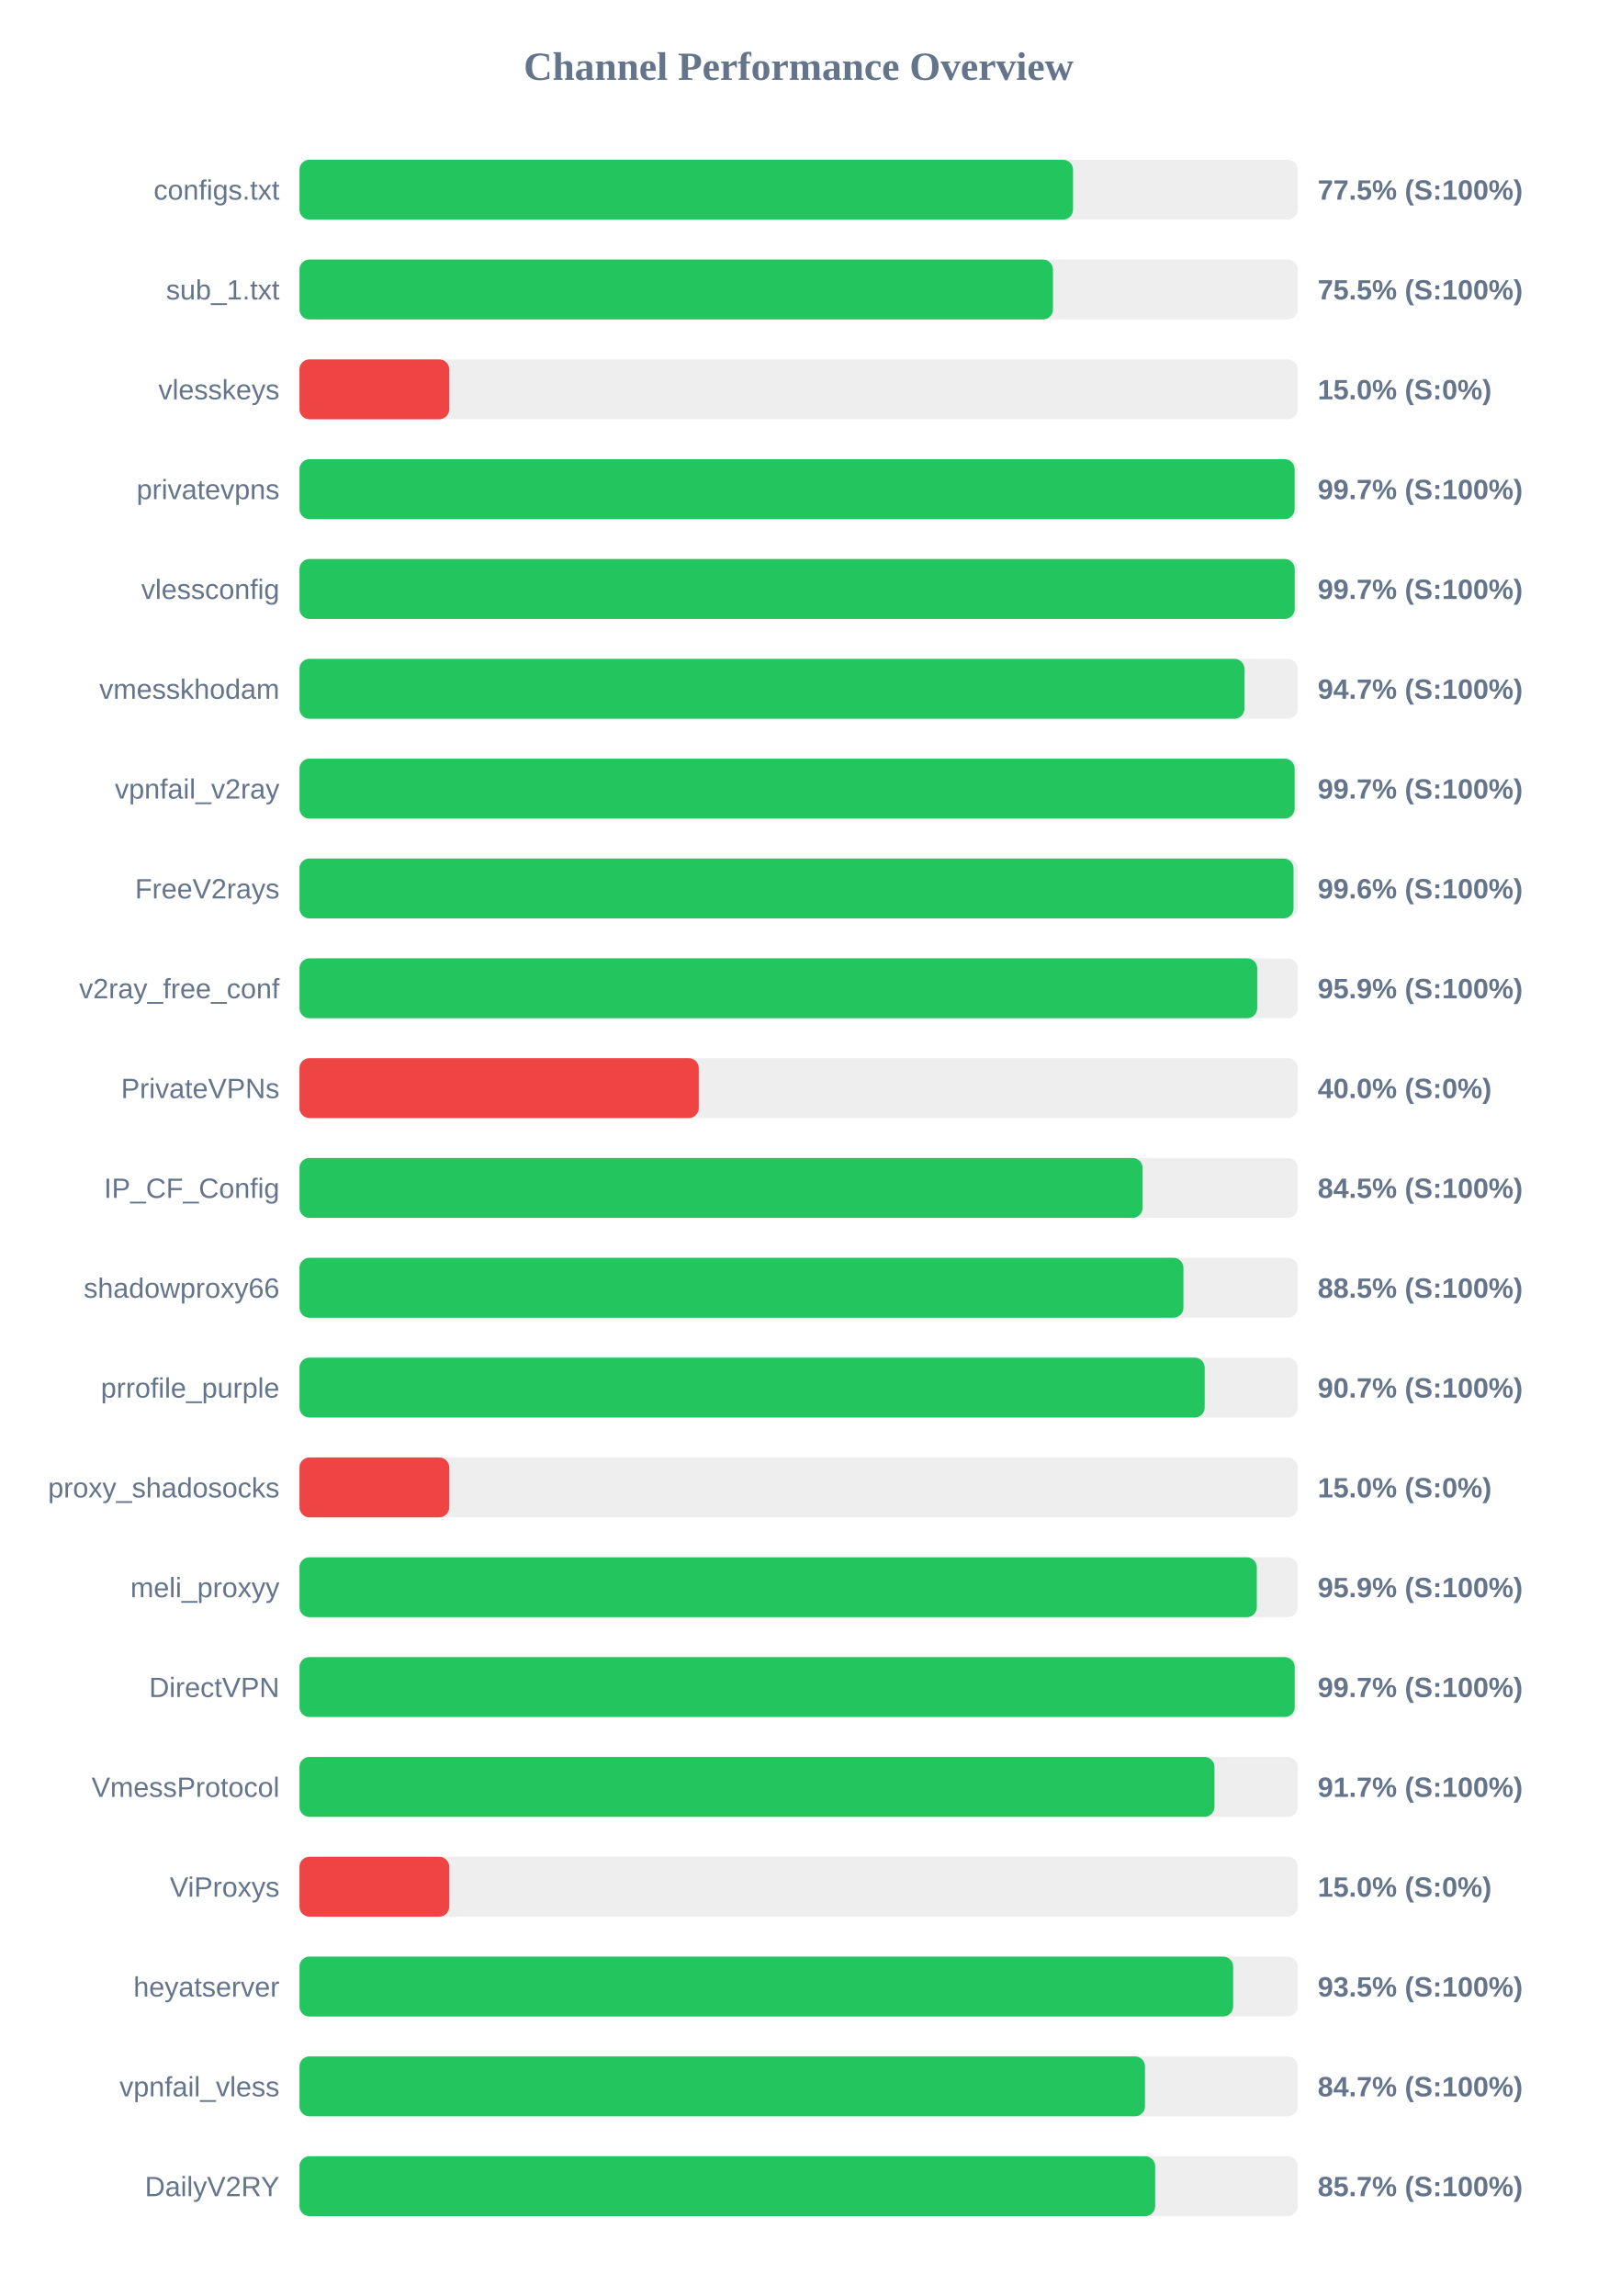
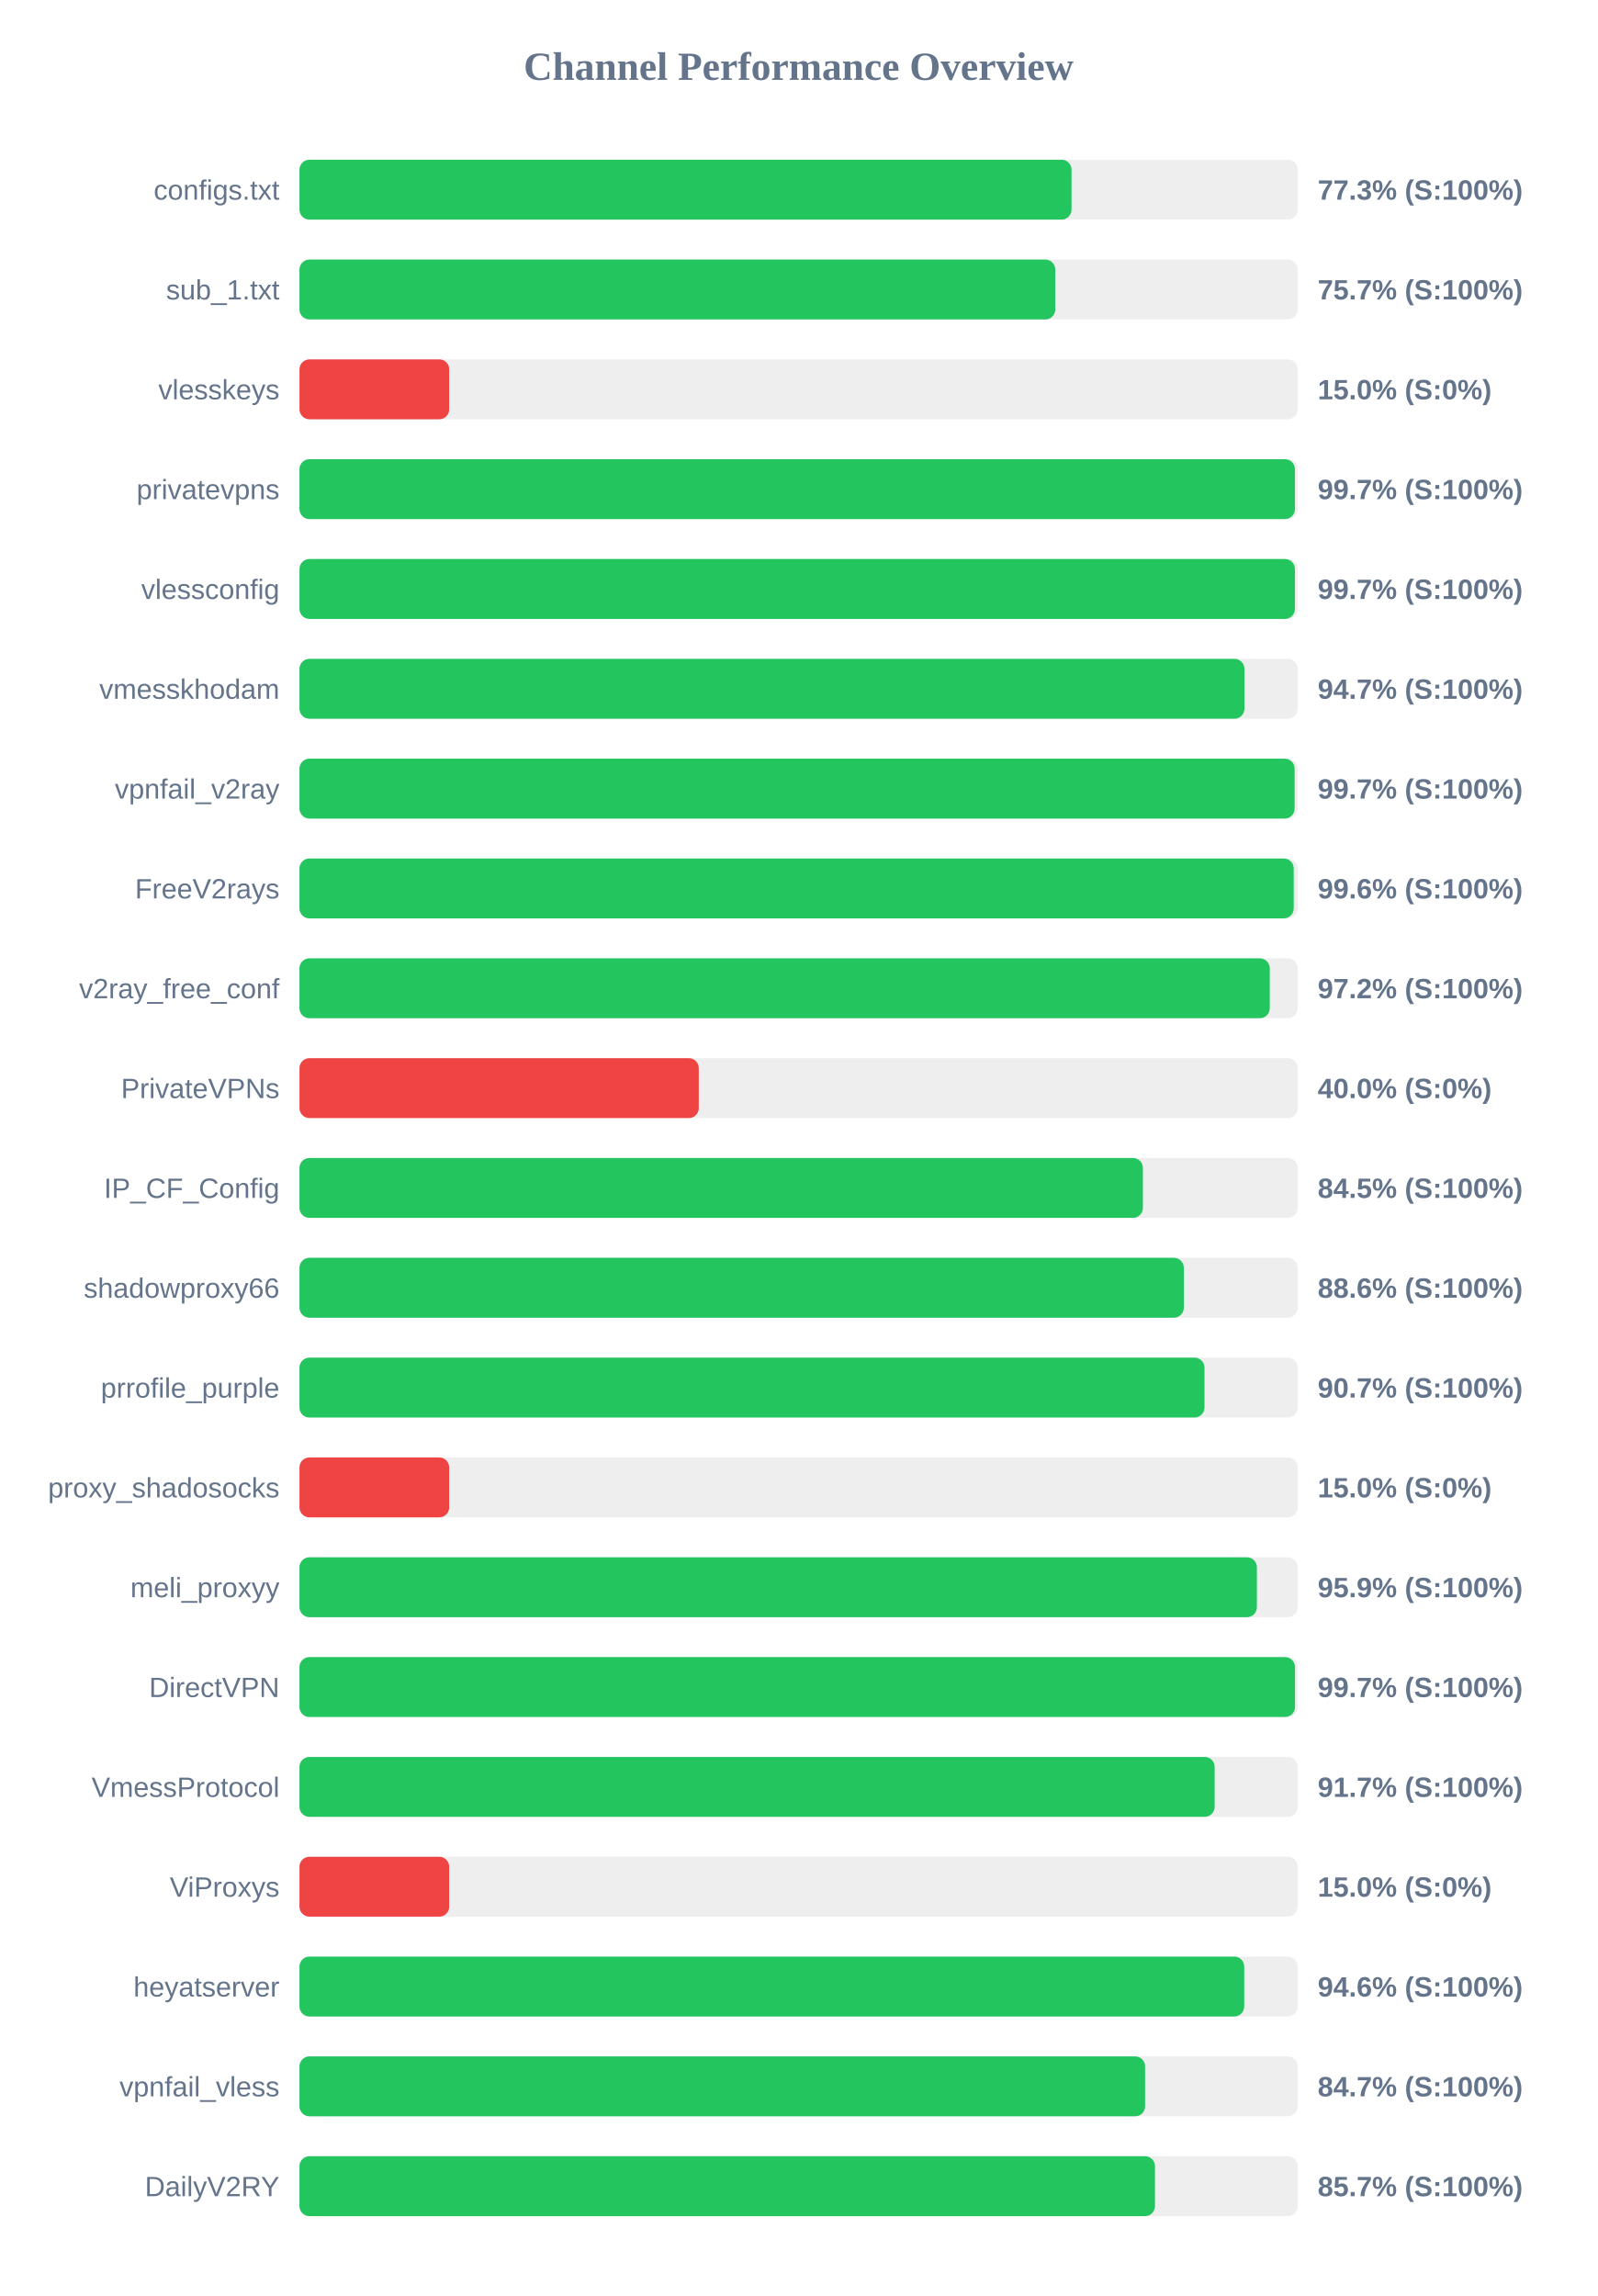
<svg xmlns="http://www.w3.org/2000/svg" width="800" height="1150" version="1.1">
  <style>
        .row { font: 14px Arial; fill: #64748b; }
        .score { font: bold 14px Arial; fill: #64748b; }
    </style>
  <text x="400" y="40" text-anchor="middle" font-size="20px" font-weight="bold" fill="#64748b">Channel Performance Overview</text>
  <rect x="150" y="80" width="500" height="30" fill="#eee" rx="5" />
-   <rect x="150" y="80" width="387.45" height="30" fill="#22c55e" rx="5" />
+   <rect x="150" y="80" width="386.7" height="30" fill="#22c55e" rx="5" />
  <text x="140" y="100" text-anchor="end" class="row">configs.txt</text>
-   <text x="660" y="100" text-anchor="start" class="score">77.5% (S:100%)</text>
+   <text x="660" y="100" text-anchor="start" class="score">77.3% (S:100%)</text>
  <rect x="150" y="130" width="500" height="30" fill="#eee" rx="5" />
-   <rect x="150" y="130" width="377.4" height="30" fill="#22c55e" rx="5" />
+   <rect x="150" y="130" width="378.55" height="30" fill="#22c55e" rx="5" />
  <text x="140" y="150" text-anchor="end" class="row">sub_1.txt</text>
-   <text x="660" y="150" text-anchor="start" class="score">75.5% (S:100%)</text>
+   <text x="660" y="150" text-anchor="start" class="score">75.7% (S:100%)</text>
  <rect x="150" y="180" width="500" height="30" fill="#eee" rx="5" />
  <rect x="150" y="180" width="75.0" height="30" fill="#ef4444" rx="5" />
  <text x="140" y="200" text-anchor="end" class="row">vlesskeys</text>
  <text x="660" y="200" text-anchor="start" class="score">15.0% (S:0%)</text>
  <rect x="150" y="230" width="500" height="30" fill="#eee" rx="5" />
-   <rect x="150" y="230" width="498.45" height="30" fill="#22c55e" rx="5" />
+   <rect x="150" y="230" width="498.6" height="30" fill="#22c55e" rx="5" />
  <text x="140" y="250" text-anchor="end" class="row">privatevpns</text>
  <text x="660" y="250" text-anchor="start" class="score">99.7% (S:100%)</text>
  <rect x="150" y="280" width="500" height="30" fill="#eee" rx="5" />
-   <rect x="150" y="280" width="498.5" height="30" fill="#22c55e" rx="5" />
+   <rect x="150" y="280" width="498.6" height="30" fill="#22c55e" rx="5" />
  <text x="140" y="300" text-anchor="end" class="row">vlessconfig</text>
  <text x="660" y="300" text-anchor="start" class="score">99.7% (S:100%)</text>
  <rect x="150" y="330" width="500" height="30" fill="#eee" rx="5" />
  <rect x="150" y="330" width="473.3" height="30" fill="#22c55e" rx="5" />
  <text x="140" y="350" text-anchor="end" class="row">vmesskhodam</text>
  <text x="660" y="350" text-anchor="start" class="score">94.7% (S:100%)</text>
  <rect x="150" y="380" width="500" height="30" fill="#eee" rx="5" />
  <rect x="150" y="380" width="498.45" height="30" fill="#22c55e" rx="5" />
  <text x="140" y="400" text-anchor="end" class="row">vpnfail_v2ray</text>
  <text x="660" y="400" text-anchor="start" class="score">99.7% (S:100%)</text>
  <rect x="150" y="430" width="500" height="30" fill="#eee" rx="5" />
-   <rect x="150" y="430" width="497.9" height="30" fill="#22c55e" rx="5" />
+   <rect x="150" y="430" width="498.0" height="30" fill="#22c55e" rx="5" />
  <text x="140" y="450" text-anchor="end" class="row">FreeV2rays</text>
  <text x="660" y="450" text-anchor="start" class="score">99.6% (S:100%)</text>
  <rect x="150" y="480" width="500" height="30" fill="#eee" rx="5" />
-   <rect x="150" y="480" width="479.7" height="30" fill="#22c55e" rx="5" />
+   <rect x="150" y="480" width="486.0" height="30" fill="#22c55e" rx="5" />
  <text x="140" y="500" text-anchor="end" class="row">v2ray_free_conf</text>
-   <text x="660" y="500" text-anchor="start" class="score">95.9% (S:100%)</text>
+   <text x="660" y="500" text-anchor="start" class="score">97.2% (S:100%)</text>
  <rect x="150" y="530" width="500" height="30" fill="#eee" rx="5" />
  <rect x="150" y="530" width="200.0" height="30" fill="#ef4444" rx="5" />
  <text x="140" y="550" text-anchor="end" class="row">PrivateVPNs</text>
  <text x="660" y="550" text-anchor="start" class="score">40.0% (S:0%)</text>
  <rect x="150" y="580" width="500" height="30" fill="#eee" rx="5" />
-   <rect x="150" y="580" width="422.3" height="30" fill="#22c55e" rx="5" />
+   <rect x="150" y="580" width="422.45" height="30" fill="#22c55e" rx="5" />
  <text x="140" y="600" text-anchor="end" class="row">IP_CF_Config</text>
  <text x="660" y="600" text-anchor="start" class="score">84.5% (S:100%)</text>
  <rect x="150" y="630" width="500" height="30" fill="#eee" rx="5" />
-   <rect x="150" y="630" width="442.75" height="30" fill="#22c55e" rx="5" />
+   <rect x="150" y="630" width="442.95" height="30" fill="#22c55e" rx="5" />
  <text x="140" y="650" text-anchor="end" class="row">shadowproxy66</text>
-   <text x="660" y="650" text-anchor="start" class="score">88.5% (S:100%)</text>
+   <text x="660" y="650" text-anchor="start" class="score">88.6% (S:100%)</text>
  <rect x="150" y="680" width="500" height="30" fill="#eee" rx="5" />
-   <rect x="150" y="680" width="453.4" height="30" fill="#22c55e" rx="5" />
+   <rect x="150" y="680" width="453.3" height="30" fill="#22c55e" rx="5" />
  <text x="140" y="700" text-anchor="end" class="row">prrofile_purple</text>
  <text x="660" y="700" text-anchor="start" class="score">90.7% (S:100%)</text>
  <rect x="150" y="730" width="500" height="30" fill="#eee" rx="5" />
  <rect x="150" y="730" width="75.0" height="30" fill="#ef4444" rx="5" />
  <text x="140" y="750" text-anchor="end" class="row">proxy_shadosocks</text>
  <text x="660" y="750" text-anchor="start" class="score">15.0% (S:0%)</text>
  <rect x="150" y="780" width="500" height="30" fill="#eee" rx="5" />
-   <rect x="150" y="780" width="479.5" height="30" fill="#22c55e" rx="5" />
+   <rect x="150" y="780" width="479.55" height="30" fill="#22c55e" rx="5" />
  <text x="140" y="800" text-anchor="end" class="row">meli_proxyy</text>
  <text x="660" y="800" text-anchor="start" class="score">95.9% (S:100%)</text>
  <rect x="150" y="830" width="500" height="30" fill="#eee" rx="5" />
-   <rect x="150" y="830" width="498.5" height="30" fill="#22c55e" rx="5" />
+   <rect x="150" y="830" width="498.65" height="30" fill="#22c55e" rx="5" />
  <text x="140" y="850" text-anchor="end" class="row">DirectVPN</text>
  <text x="660" y="850" text-anchor="start" class="score">99.7% (S:100%)</text>
  <rect x="150" y="880" width="500" height="30" fill="#eee" rx="5" />
-   <rect x="150" y="880" width="458.3" height="30" fill="#22c55e" rx="5" />
+   <rect x="150" y="880" width="458.4" height="30" fill="#22c55e" rx="5" />
  <text x="140" y="900" text-anchor="end" class="row">VmessProtocol</text>
  <text x="660" y="900" text-anchor="start" class="score">91.7% (S:100%)</text>
  <rect x="150" y="930" width="500" height="30" fill="#eee" rx="5" />
  <rect x="150" y="930" width="75.0" height="30" fill="#ef4444" rx="5" />
  <text x="140" y="950" text-anchor="end" class="row">ViProxys</text>
  <text x="660" y="950" text-anchor="start" class="score">15.0% (S:0%)</text>
  <rect x="150" y="980" width="500" height="30" fill="#eee" rx="5" />
-   <rect x="150" y="980" width="467.65" height="30" fill="#22c55e" rx="5" />
+   <rect x="150" y="980" width="473.2" height="30" fill="#22c55e" rx="5" />
  <text x="140" y="1000" text-anchor="end" class="row">heyatserver</text>
-   <text x="660" y="1000" text-anchor="start" class="score">93.5% (S:100%)</text>
+   <text x="660" y="1000" text-anchor="start" class="score">94.6% (S:100%)</text>
  <rect x="150" y="1030" width="500" height="30" fill="#eee" rx="5" />
-   <rect x="150" y="1030" width="423.5" height="30" fill="#22c55e" rx="5" />
+   <rect x="150" y="1030" width="423.55" height="30" fill="#22c55e" rx="5" />
  <text x="140" y="1050" text-anchor="end" class="row">vpnfail_vless</text>
  <text x="660" y="1050" text-anchor="start" class="score">84.7% (S:100%)</text>
  <rect x="150" y="1080" width="500" height="30" fill="#eee" rx="5" />
-   <rect x="150" y="1080" width="428.6" height="30" fill="#22c55e" rx="5" />
+   <rect x="150" y="1080" width="428.5" height="30" fill="#22c55e" rx="5" />
  <text x="140" y="1100" text-anchor="end" class="row">DailyV2RY</text>
  <text x="660" y="1100" text-anchor="start" class="score">85.7% (S:100%)</text>
</svg>
